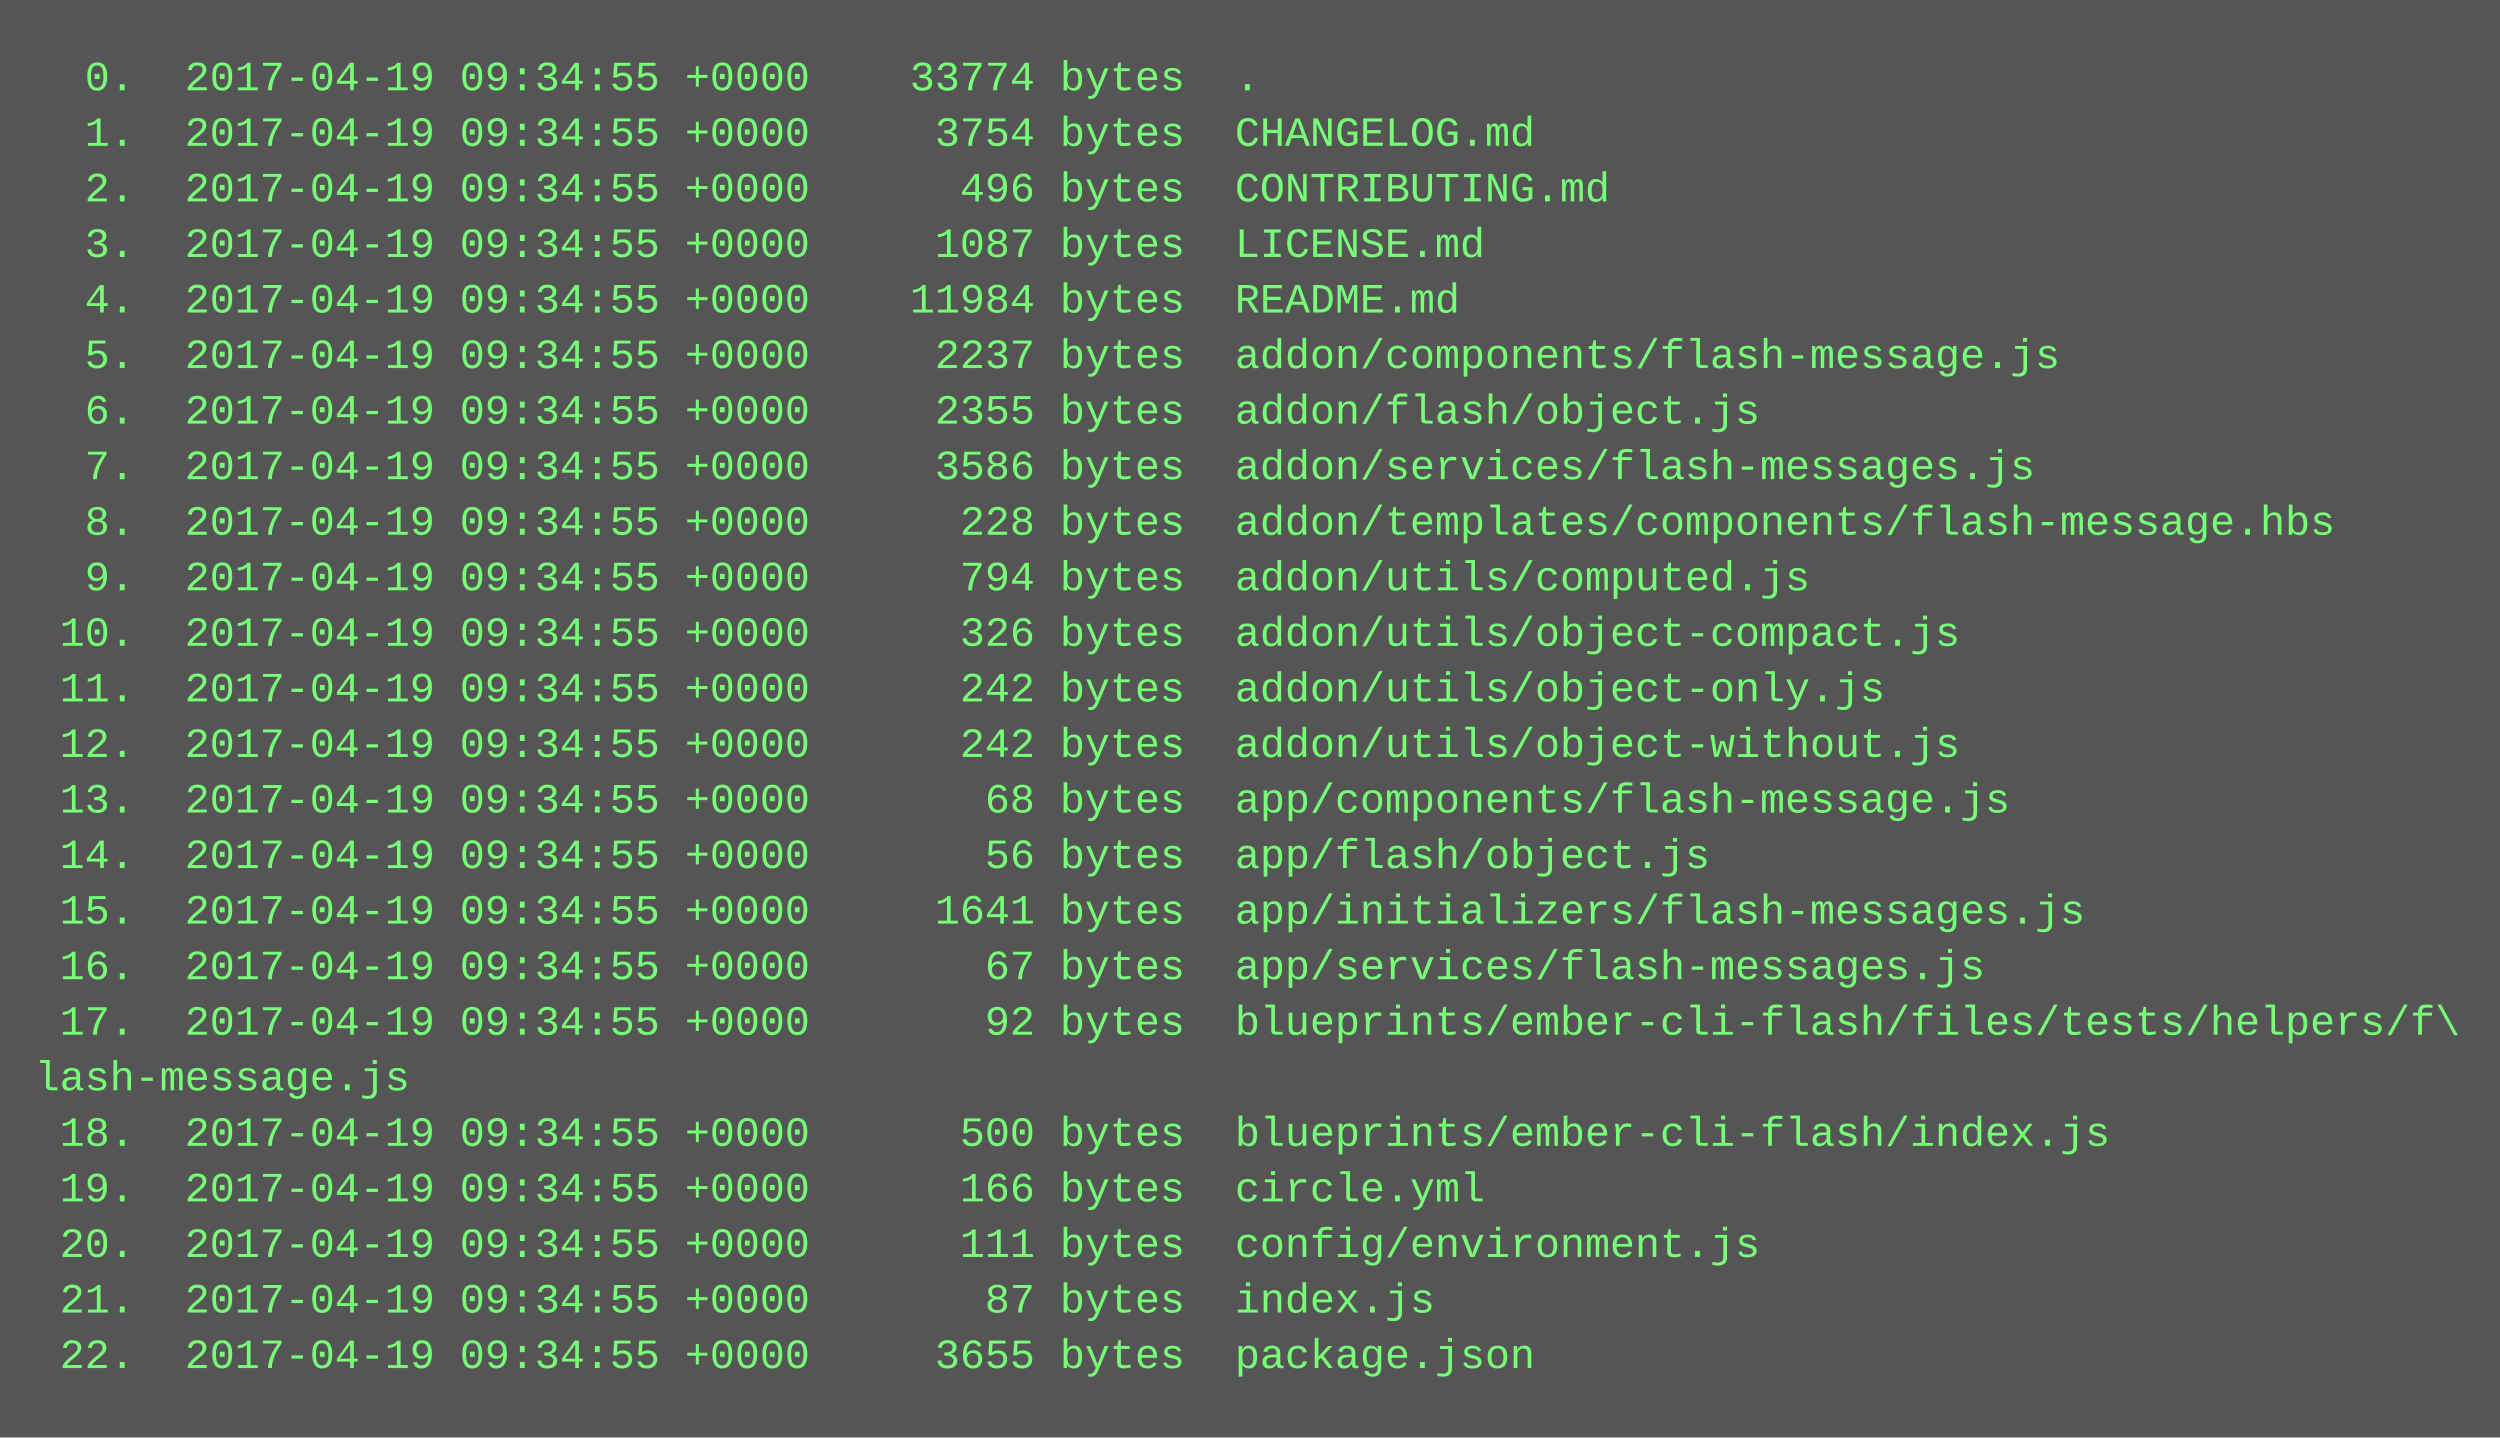
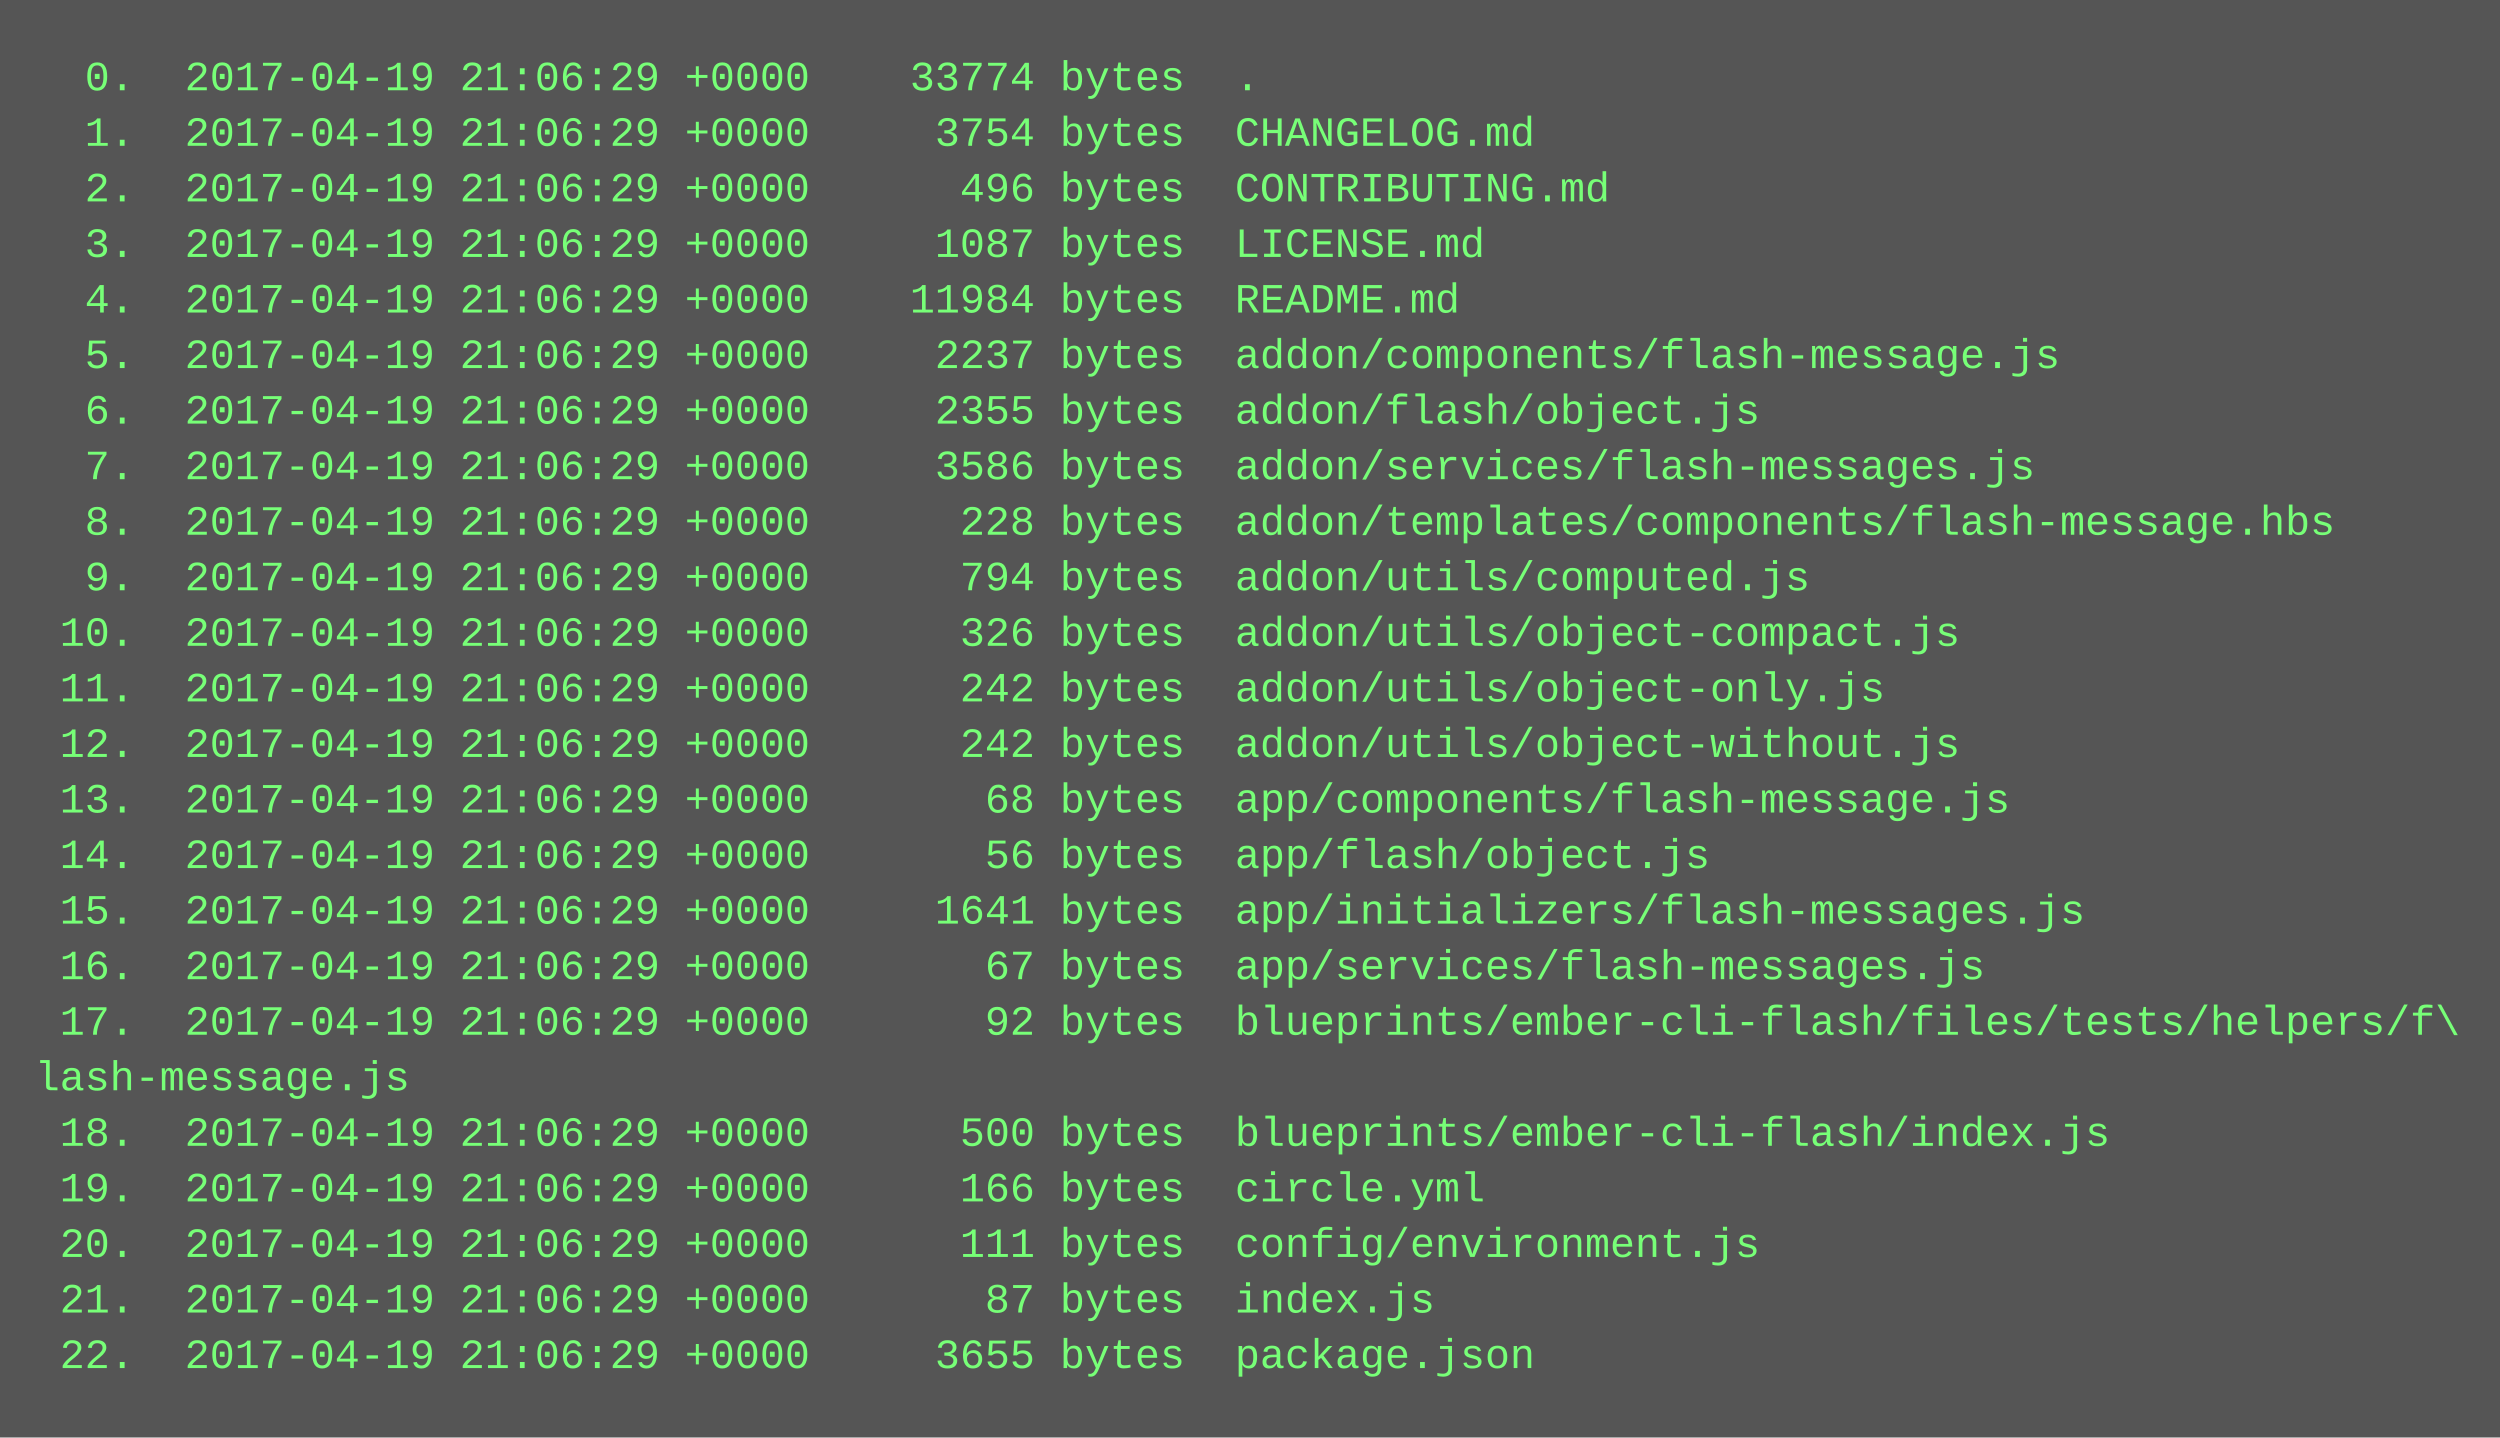
<svg xmlns="http://www.w3.org/2000/svg" height="414" width="720">
  <rect height="414" fill="#555" width="720" />
  <text fill="#7f7" font-family="Courier New" font-size="12" xml:space="preserve">
-     <tspan x="10" y="26">  0.  2017-04-19 09:34:55 +0000    33774 bytes  .</tspan>
-     <tspan x="10" y="42">  1.  2017-04-19 09:34:55 +0000     3754 bytes  CHANGELOG.md</tspan>
-     <tspan x="10" y="58">  2.  2017-04-19 09:34:55 +0000      496 bytes  CONTRIBUTING.md</tspan>
-     <tspan x="10" y="74">  3.  2017-04-19 09:34:55 +0000     1087 bytes  LICENSE.md</tspan>
-     <tspan x="10" y="90">  4.  2017-04-19 09:34:55 +0000    11984 bytes  README.md</tspan>
-     <tspan x="10" y="106">  5.  2017-04-19 09:34:55 +0000     2237 bytes  addon/components/flash-message.js</tspan>
-     <tspan x="10" y="122">  6.  2017-04-19 09:34:55 +0000     2355 bytes  addon/flash/object.js</tspan>
-     <tspan x="10" y="138">  7.  2017-04-19 09:34:55 +0000     3586 bytes  addon/services/flash-messages.js</tspan>
-     <tspan x="10" y="154">  8.  2017-04-19 09:34:55 +0000      228 bytes  addon/templates/components/flash-message.hbs</tspan>
-     <tspan x="10" y="170">  9.  2017-04-19 09:34:55 +0000      794 bytes  addon/utils/computed.js</tspan>
-     <tspan x="10" y="186"> 10.  2017-04-19 09:34:55 +0000      326 bytes  addon/utils/object-compact.js</tspan>
-     <tspan x="10" y="202"> 11.  2017-04-19 09:34:55 +0000      242 bytes  addon/utils/object-only.js</tspan>
-     <tspan x="10" y="218"> 12.  2017-04-19 09:34:55 +0000      242 bytes  addon/utils/object-without.js</tspan>
-     <tspan x="10" y="234"> 13.  2017-04-19 09:34:55 +0000       68 bytes  app/components/flash-message.js</tspan>
-     <tspan x="10" y="250"> 14.  2017-04-19 09:34:55 +0000       56 bytes  app/flash/object.js</tspan>
-     <tspan x="10" y="266"> 15.  2017-04-19 09:34:55 +0000     1641 bytes  app/initializers/flash-messages.js</tspan>
-     <tspan x="10" y="282"> 16.  2017-04-19 09:34:55 +0000       67 bytes  app/services/flash-messages.js</tspan>
-     <tspan x="10" y="298"> 17.  2017-04-19 09:34:55 +0000       92 bytes  blueprints/ember-cli-flash/files/tests/helpers/f\</tspan>
+     <tspan x="10" y="26">  0.  2017-04-19 21:06:29 +0000    33774 bytes  .</tspan>
+     <tspan x="10" y="42">  1.  2017-04-19 21:06:29 +0000     3754 bytes  CHANGELOG.md</tspan>
+     <tspan x="10" y="58">  2.  2017-04-19 21:06:29 +0000      496 bytes  CONTRIBUTING.md</tspan>
+     <tspan x="10" y="74">  3.  2017-04-19 21:06:29 +0000     1087 bytes  LICENSE.md</tspan>
+     <tspan x="10" y="90">  4.  2017-04-19 21:06:29 +0000    11984 bytes  README.md</tspan>
+     <tspan x="10" y="106">  5.  2017-04-19 21:06:29 +0000     2237 bytes  addon/components/flash-message.js</tspan>
+     <tspan x="10" y="122">  6.  2017-04-19 21:06:29 +0000     2355 bytes  addon/flash/object.js</tspan>
+     <tspan x="10" y="138">  7.  2017-04-19 21:06:29 +0000     3586 bytes  addon/services/flash-messages.js</tspan>
+     <tspan x="10" y="154">  8.  2017-04-19 21:06:29 +0000      228 bytes  addon/templates/components/flash-message.hbs</tspan>
+     <tspan x="10" y="170">  9.  2017-04-19 21:06:29 +0000      794 bytes  addon/utils/computed.js</tspan>
+     <tspan x="10" y="186"> 10.  2017-04-19 21:06:29 +0000      326 bytes  addon/utils/object-compact.js</tspan>
+     <tspan x="10" y="202"> 11.  2017-04-19 21:06:29 +0000      242 bytes  addon/utils/object-only.js</tspan>
+     <tspan x="10" y="218"> 12.  2017-04-19 21:06:29 +0000      242 bytes  addon/utils/object-without.js</tspan>
+     <tspan x="10" y="234"> 13.  2017-04-19 21:06:29 +0000       68 bytes  app/components/flash-message.js</tspan>
+     <tspan x="10" y="250"> 14.  2017-04-19 21:06:29 +0000       56 bytes  app/flash/object.js</tspan>
+     <tspan x="10" y="266"> 15.  2017-04-19 21:06:29 +0000     1641 bytes  app/initializers/flash-messages.js</tspan>
+     <tspan x="10" y="282"> 16.  2017-04-19 21:06:29 +0000       67 bytes  app/services/flash-messages.js</tspan>
+     <tspan x="10" y="298"> 17.  2017-04-19 21:06:29 +0000       92 bytes  blueprints/ember-cli-flash/files/tests/helpers/f\</tspan>
    <tspan x="10" y="314">lash-message.js</tspan>
-     <tspan x="10" y="330"> 18.  2017-04-19 09:34:55 +0000      500 bytes  blueprints/ember-cli-flash/index.js</tspan>
-     <tspan x="10" y="346"> 19.  2017-04-19 09:34:55 +0000      166 bytes  circle.yml</tspan>
-     <tspan x="10" y="362"> 20.  2017-04-19 09:34:55 +0000      111 bytes  config/environment.js</tspan>
-     <tspan x="10" y="378"> 21.  2017-04-19 09:34:55 +0000       87 bytes  index.js</tspan>
-     <tspan x="10" y="394"> 22.  2017-04-19 09:34:55 +0000     3655 bytes  package.json</tspan>
+     <tspan x="10" y="330"> 18.  2017-04-19 21:06:29 +0000      500 bytes  blueprints/ember-cli-flash/index.js</tspan>
+     <tspan x="10" y="346"> 19.  2017-04-19 21:06:29 +0000      166 bytes  circle.yml</tspan>
+     <tspan x="10" y="362"> 20.  2017-04-19 21:06:29 +0000      111 bytes  config/environment.js</tspan>
+     <tspan x="10" y="378"> 21.  2017-04-19 21:06:29 +0000       87 bytes  index.js</tspan>
+     <tspan x="10" y="394"> 22.  2017-04-19 21:06:29 +0000     3655 bytes  package.json</tspan>
  </text>
</svg>
